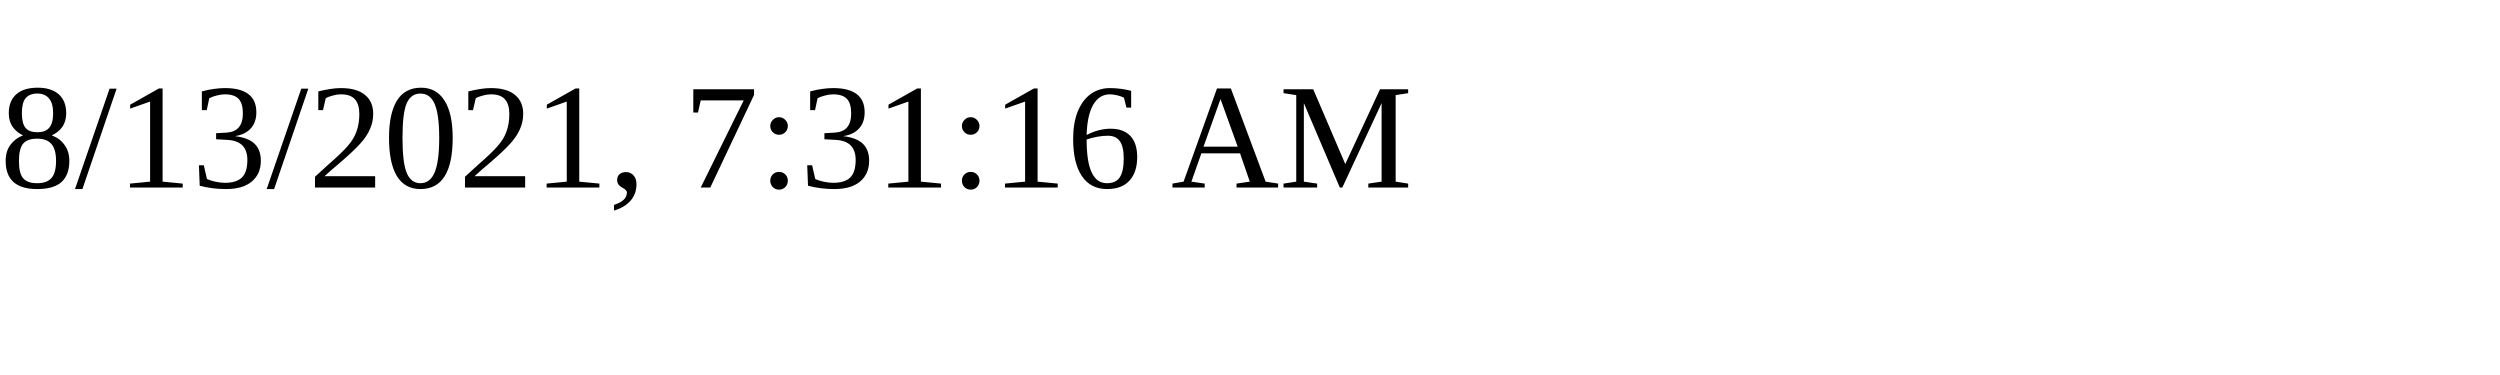
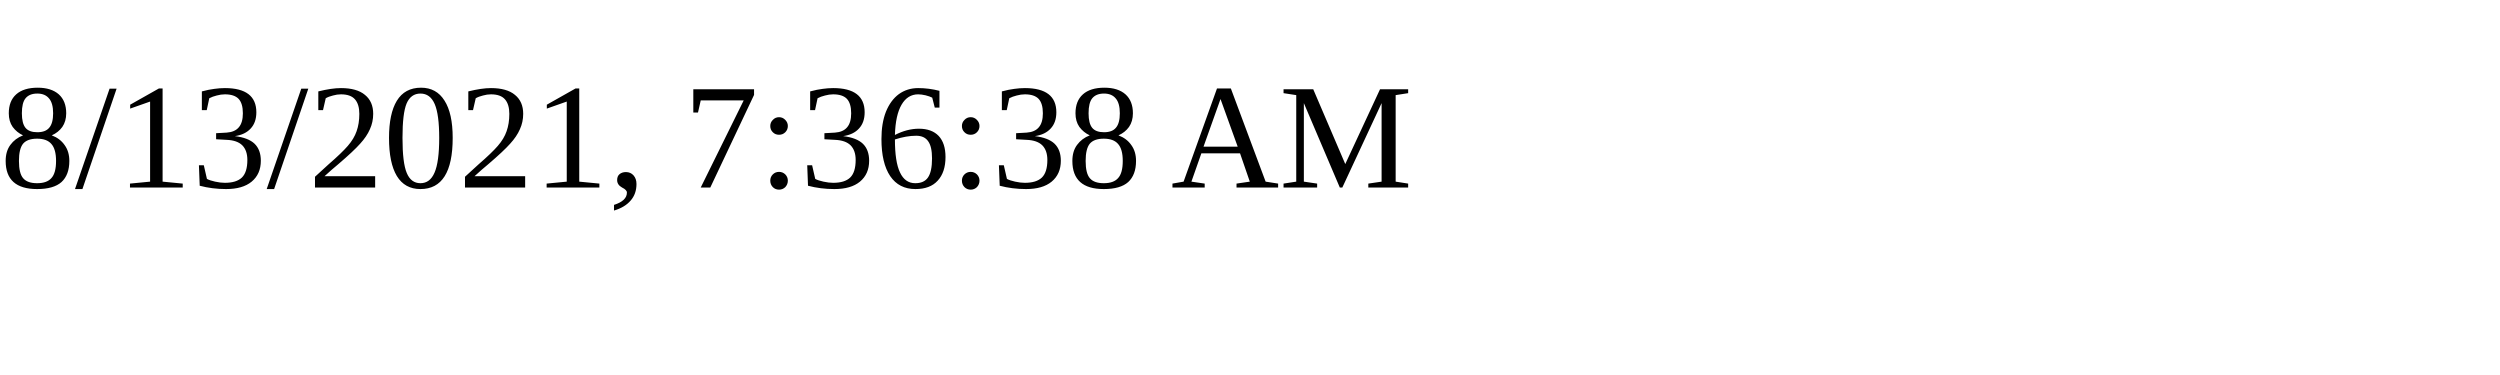
<svg xmlns="http://www.w3.org/2000/svg" height="30" width="200">
-   <text x="0" y="15">8/13/2021, 7:31:16 AM</text>
+   <text x="0" y="15">8/13/2021, 7:36:38 AM</text>
</svg>
